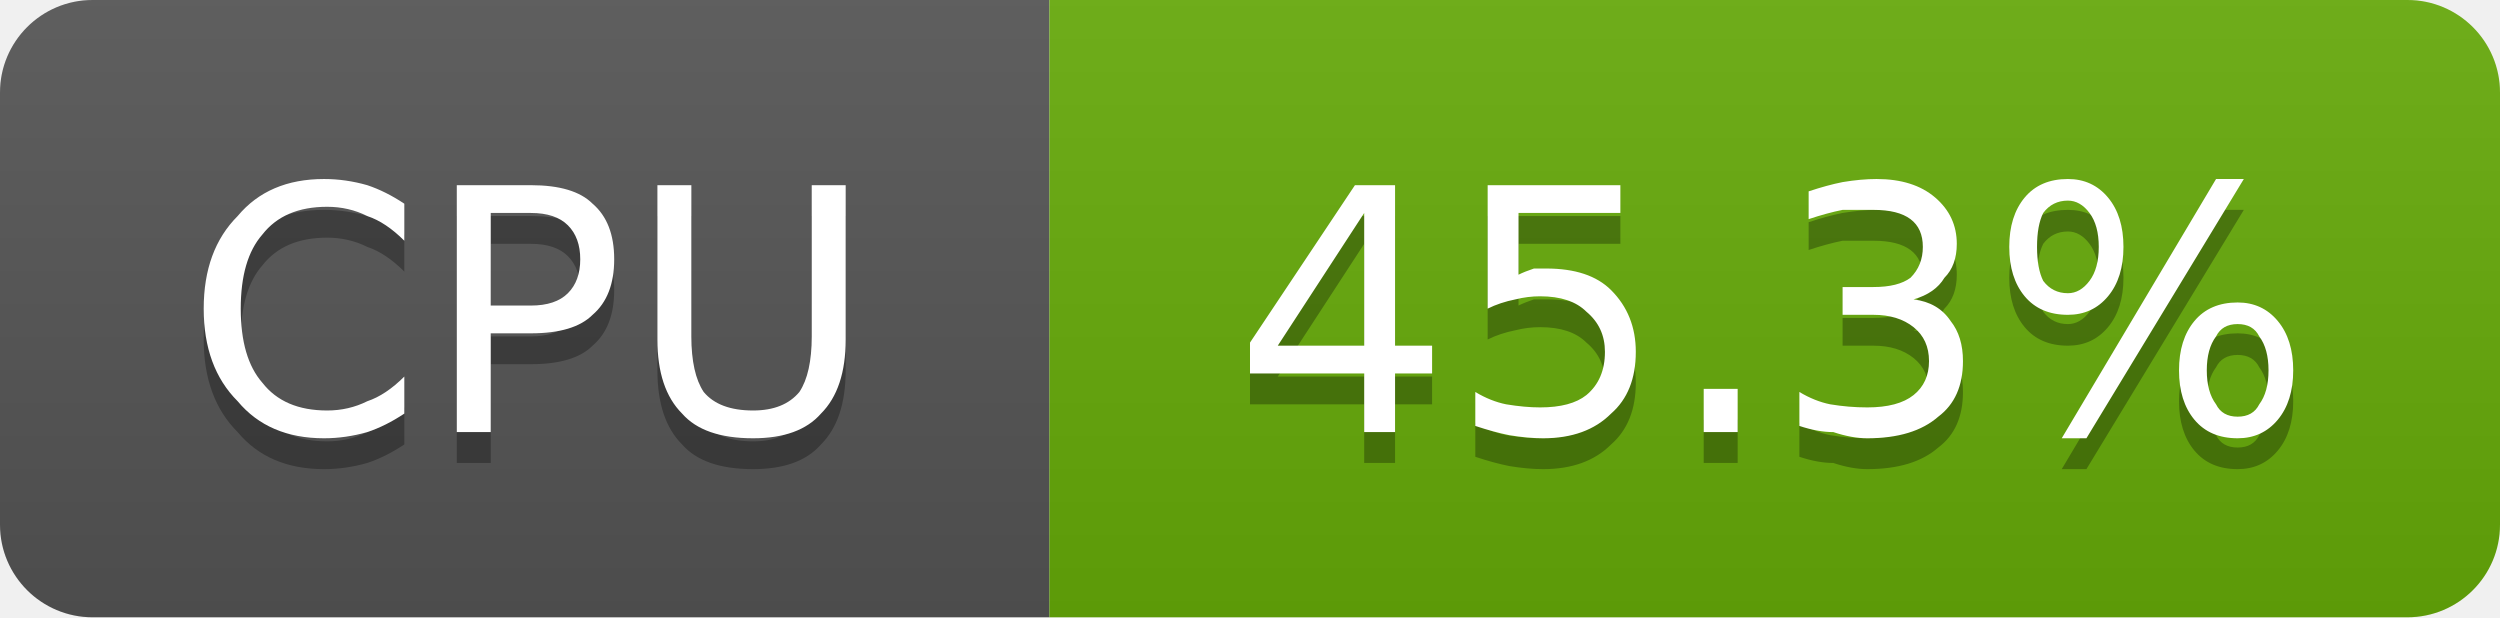
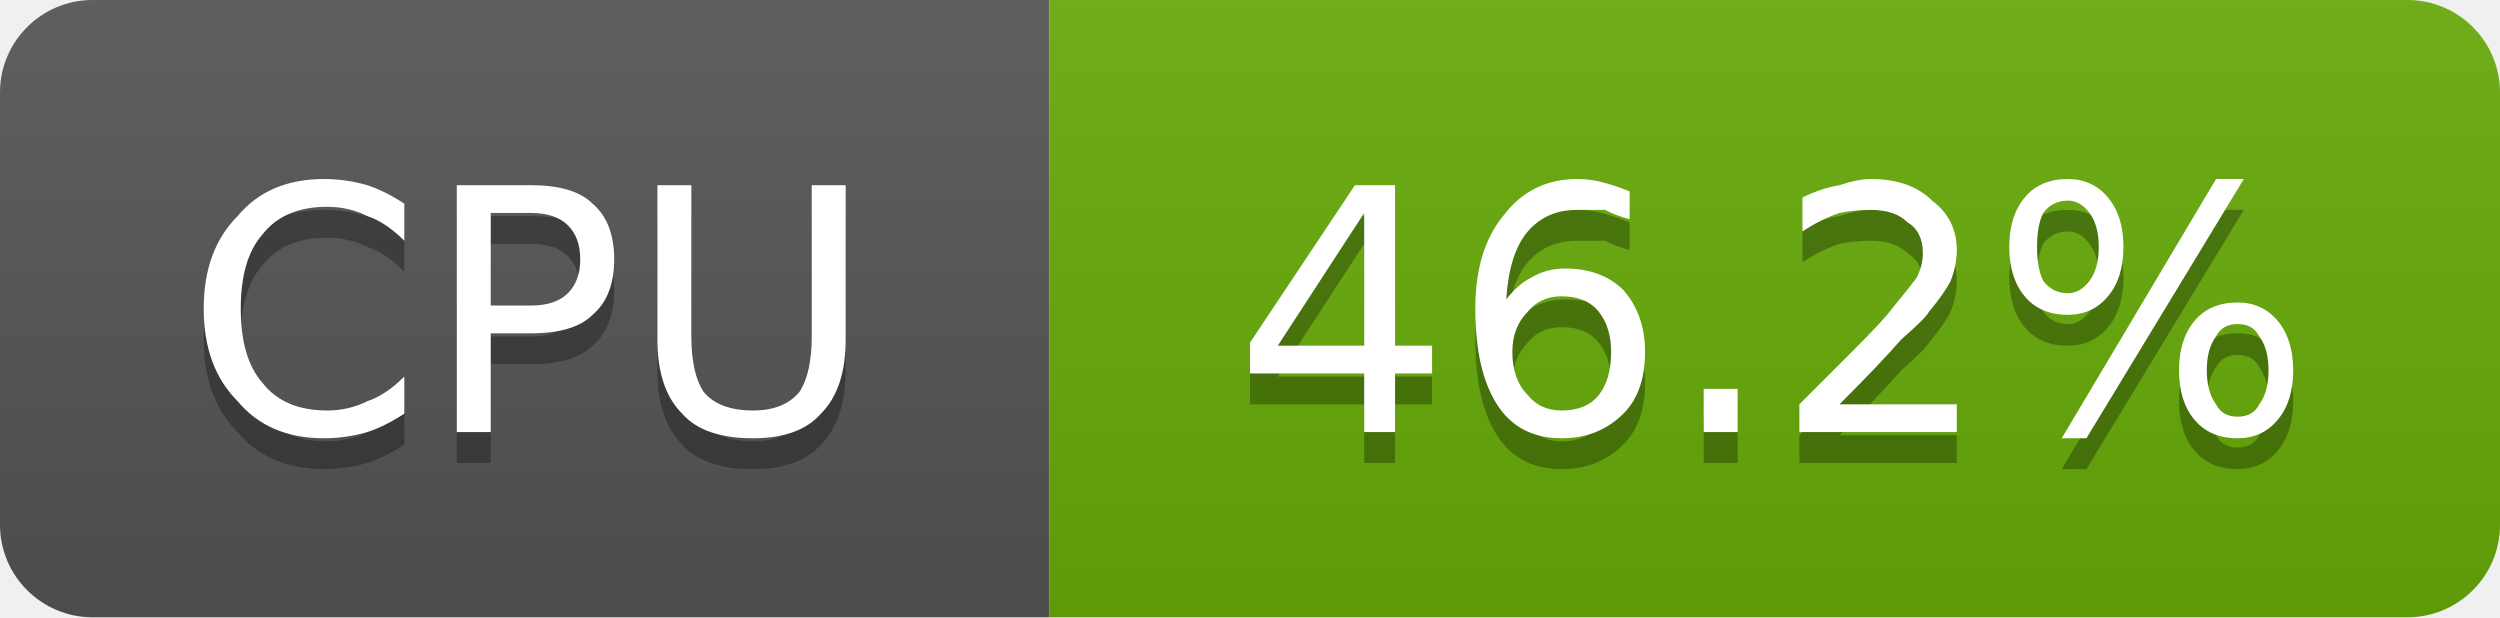
- <svg xmlns="http://www.w3.org/2000/svg" width="81" height="20" viewBox="0 0 81 20" role="img" aria-label="CPU: 45.3%">
+ <svg xmlns="http://www.w3.org/2000/svg" width="81" height="20" viewBox="0 0 81 20" role="img" aria-label="CPU: 46.2%">
  <linearGradient id="g-cluster_cpu_usage" x2="0" y2="100%">
    <stop offset="0" stop-color="#bbb" stop-opacity=".1" />
    <stop offset="1" stop-opacity=".1" />
  </linearGradient>
  <clipPath id="r-cluster_cpu_usage">
    <rect width="81" height="20" rx="3" fill="#fff" />
  </clipPath>
  <g clip-path="url(#r-cluster_cpu_usage)">
    <rect width="34" height="20" fill="#555" />
    <rect x="34" width="47" height="20" fill="#67ac09" />
    <rect width="81" height="20" fill="url(#g-cluster_cpu_usage)" />
    <path transform="translate(0 1)" fill="#010101" fill-opacity=".3" d="M13.1 6.6L13.1 7.8Q12.5 7.2 11.9 7.0Q11.3 6.7 10.6 6.7Q9.2 6.7 8.5 7.6Q7.8 8.4 7.8 10.0Q7.8 11.6 8.5 12.4Q9.2 13.3 10.6 13.3Q11.3 13.3 11.9 13.0Q12.5 12.8 13.1 12.2L13.1 13.4Q12.5 13.8 11.9 14.0Q11.2 14.2 10.5 14.2Q8.7 14.2 7.7 13.0Q6.6 11.9 6.6 10.0Q6.6 8.1 7.7 7.0Q8.7 5.8 10.5 5.8Q11.2 5.8 11.9 6.0Q12.5 6.2 13.1 6.6ZM15.9 6.9L15.9 9.9L17.2 9.9Q18.0 9.9 18.4 9.5Q18.8 9.1 18.8 8.4Q18.8 7.7 18.4 7.3Q18.0 6.9 17.2 6.9L15.9 6.9ZM14.8 6.0L17.2 6.0Q18.6 6.0 19.2 6.6Q19.9 7.2 19.9 8.4Q19.9 9.6 19.2 10.2Q18.6 10.8 17.2 10.8L15.9 10.8L15.9 14.0L14.8 14.0L14.8 6.0ZM21.3 6.0L22.4 6.0L22.4 10.9Q22.4 12.1 22.8 12.7Q23.3 13.3 24.4 13.3Q25.4 13.3 25.9 12.7Q26.3 12.1 26.3 10.9L26.3 6.0L27.4 6.0L27.4 11.0Q27.4 12.6 26.6 13.4Q25.9 14.2 24.4 14.2Q22.8 14.2 22.1 13.4Q21.3 12.6 21.3 11.0L21.3 6.0Z" />
    <path fill="#fff" d="M13.1 6.6L13.1 7.8Q12.5 7.2 11.9 7.0Q11.3 6.7 10.6 6.7Q9.2 6.7 8.5 7.6Q7.8 8.4 7.8 10.0Q7.8 11.6 8.5 12.4Q9.2 13.3 10.6 13.3Q11.3 13.3 11.9 13.0Q12.5 12.8 13.1 12.2L13.1 13.4Q12.5 13.8 11.9 14.0Q11.2 14.2 10.5 14.2Q8.7 14.2 7.7 13.0Q6.6 11.9 6.6 10.0Q6.6 8.1 7.7 7.0Q8.7 5.8 10.5 5.8Q11.2 5.8 11.9 6.0Q12.5 6.2 13.1 6.6ZM15.9 6.9L15.9 9.9L17.2 9.9Q18.0 9.9 18.4 9.5Q18.8 9.1 18.8 8.4Q18.8 7.7 18.4 7.3Q18.0 6.9 17.2 6.9L15.9 6.9ZM14.8 6.0L17.2 6.0Q18.6 6.0 19.2 6.6Q19.9 7.2 19.9 8.4Q19.9 9.6 19.2 10.2Q18.6 10.8 17.2 10.8L15.9 10.8L15.9 14.0L14.8 14.0L14.8 6.0ZM21.3 6.0L22.4 6.0L22.4 10.9Q22.4 12.1 22.8 12.7Q23.3 13.3 24.4 13.3Q25.4 13.3 25.9 12.7Q26.3 12.1 26.3 10.9L26.3 6.0L27.4 6.0L27.4 11.0Q27.4 12.6 26.6 13.4Q25.9 14.2 24.4 14.2Q22.8 14.2 22.1 13.4Q21.3 12.6 21.3 11.0L21.3 6.0Z" />
-     <path transform="translate(0 1)" fill="#010101" fill-opacity=".3" d="M44.2 6.9L41.4 11.2L44.2 11.2L44.2 6.9ZM43.9 6.0L45.2 6.0L45.2 11.2L46.4 11.2L46.4 12.1L45.2 12.1L45.2 14.0L44.2 14.0L44.2 12.1L40.5 12.1L40.5 11.1L43.9 6.0ZM48.2 6.0L52.5 6.0L52.5 6.9L49.2 6.9L49.2 8.9Q49.4 8.8 49.7 8.7Q49.9 8.7 50.1 8.7Q51.5 8.7 52.2 9.4Q53.0 10.2 53.0 11.4Q53.0 12.7 52.2 13.4Q51.4 14.2 50.0 14.2Q49.5 14.2 48.9 14.1Q48.4 14.0 47.8 13.8L47.8 12.7Q48.3 13.0 48.8 13.1Q49.4 13.2 49.9 13.2Q50.9 13.2 51.4 12.8Q52.0 12.3 52.0 11.4Q52.0 10.6 51.4 10.1Q50.9 9.6 49.9 9.6Q49.5 9.6 49.1 9.7Q48.6 9.8 48.2 10.0L48.2 6.0ZM55.2 12.6L56.3 12.6L56.3 14.0L55.2 14.0L55.2 12.6ZM62.0 9.7Q62.8 9.8 63.2 10.4Q63.6 10.9 63.6 11.7Q63.6 12.9 62.8 13.5Q62.0 14.2 60.5 14.2Q60.0 14.2 59.4 14.0Q58.9 14.0 58.3 13.8L58.3 12.7Q58.8 13.0 59.3 13.1Q59.9 13.2 60.5 13.2Q61.5 13.2 62.0 12.8Q62.5 12.4 62.5 11.7Q62.5 11.0 62.0 10.6Q61.5 10.2 60.7 10.2L59.7 10.2L59.7 9.3L60.7 9.3Q61.5 9.3 61.9 9.0Q62.3 8.6 62.3 8.0Q62.3 7.4 61.9 7.1Q61.5 6.8 60.7 6.8Q60.2 6.8 59.7 6.8Q59.2 6.9 58.6 7.1L58.6 6.2Q59.2 6.0 59.7 5.9Q60.3 5.8 60.8 5.8Q62.0 5.8 62.7 6.4Q63.4 7.0 63.4 7.9Q63.4 8.6 63.0 9.0Q62.7 9.5 62.0 9.7ZM72.5 10.5Q72.0 10.5 71.8 10.9Q71.5 11.3 71.5 12.0Q71.5 12.7 71.8 13.1Q72.0 13.5 72.5 13.5Q73.0 13.5 73.2 13.1Q73.5 12.7 73.5 12.0Q73.5 11.3 73.2 10.9Q73.0 10.5 72.5 10.5ZM72.5 9.8Q73.3 9.8 73.8 10.4Q74.3 11.0 74.3 12.0Q74.3 13.0 73.8 13.6Q73.3 14.2 72.5 14.2Q71.6 14.2 71.1 13.6Q70.6 13.0 70.6 12.0Q70.6 11.0 71.1 10.4Q71.6 9.8 72.5 9.8ZM67.0 6.5Q66.5 6.5 66.2 6.9Q66.0 7.3 66.0 8.0Q66.0 8.7 66.2 9.1Q66.5 9.5 67.0 9.5Q67.4 9.5 67.7 9.1Q68.0 8.7 68.0 8.0Q68.0 7.3 67.7 6.9Q67.4 6.5 67.0 6.5ZM71.8 5.8L72.7 5.8L67.6 14.2L66.8 14.2L71.8 5.8ZM67.0 5.8Q67.8 5.8 68.3 6.4Q68.8 7.0 68.8 8.0Q68.8 9.0 68.3 9.6Q67.8 10.2 67.0 10.2Q66.1 10.2 65.6 9.6Q65.1 9.0 65.1 8.0Q65.1 7.0 65.6 6.4Q66.1 5.8 67.0 5.8Z" />
-     <path fill="#fff" d="M44.2 6.9L41.4 11.2L44.2 11.2L44.2 6.9ZM43.9 6.0L45.2 6.0L45.2 11.2L46.4 11.2L46.4 12.1L45.2 12.1L45.2 14.0L44.2 14.0L44.2 12.1L40.5 12.1L40.5 11.1L43.9 6.0ZM48.2 6.0L52.5 6.0L52.5 6.9L49.2 6.9L49.2 8.9Q49.4 8.8 49.7 8.7Q49.9 8.7 50.1 8.7Q51.5 8.7 52.2 9.4Q53.0 10.2 53.0 11.4Q53.0 12.7 52.2 13.4Q51.4 14.2 50.0 14.2Q49.5 14.2 48.9 14.1Q48.4 14.0 47.8 13.8L47.8 12.7Q48.3 13.0 48.8 13.1Q49.4 13.2 49.9 13.2Q50.9 13.2 51.4 12.8Q52.0 12.3 52.0 11.4Q52.0 10.6 51.4 10.1Q50.9 9.6 49.9 9.6Q49.5 9.6 49.1 9.7Q48.6 9.8 48.2 10.0L48.2 6.0ZM55.2 12.6L56.3 12.6L56.3 14.0L55.2 14.0L55.2 12.6ZM62.0 9.7Q62.8 9.8 63.2 10.4Q63.6 10.9 63.6 11.7Q63.6 12.9 62.8 13.5Q62.0 14.2 60.5 14.2Q60.0 14.2 59.4 14.0Q58.9 14.0 58.3 13.8L58.3 12.7Q58.8 13.0 59.3 13.1Q59.9 13.2 60.5 13.2Q61.5 13.2 62.0 12.8Q62.5 12.4 62.5 11.7Q62.5 11.0 62.0 10.6Q61.5 10.2 60.7 10.2L59.7 10.2L59.7 9.3L60.7 9.3Q61.5 9.3 61.9 9.0Q62.3 8.6 62.3 8.0Q62.3 7.4 61.9 7.1Q61.5 6.8 60.7 6.8Q60.2 6.8 59.7 6.8Q59.2 6.9 58.6 7.1L58.6 6.2Q59.2 6.0 59.7 5.9Q60.3 5.8 60.8 5.8Q62.0 5.8 62.7 6.4Q63.4 7.0 63.4 7.9Q63.4 8.6 63.0 9.0Q62.7 9.5 62.0 9.7ZM72.5 10.5Q72.0 10.5 71.8 10.9Q71.5 11.3 71.5 12.0Q71.5 12.7 71.8 13.1Q72.0 13.5 72.5 13.5Q73.0 13.5 73.2 13.1Q73.5 12.7 73.5 12.0Q73.5 11.3 73.2 10.9Q73.0 10.5 72.5 10.5ZM72.5 9.8Q73.3 9.8 73.8 10.4Q74.3 11.0 74.3 12.0Q74.3 13.0 73.8 13.6Q73.3 14.2 72.5 14.2Q71.6 14.2 71.1 13.6Q70.6 13.0 70.6 12.0Q70.6 11.0 71.1 10.4Q71.6 9.8 72.5 9.8ZM67.0 6.5Q66.5 6.5 66.2 6.9Q66.0 7.3 66.0 8.0Q66.0 8.7 66.2 9.1Q66.5 9.5 67.0 9.5Q67.4 9.5 67.7 9.1Q68.0 8.7 68.0 8.0Q68.0 7.3 67.7 6.9Q67.4 6.5 67.0 6.5ZM71.8 5.8L72.7 5.8L67.6 14.2L66.8 14.2L71.8 5.8ZM67.0 5.8Q67.8 5.8 68.3 6.4Q68.8 7.0 68.8 8.0Q68.8 9.0 68.3 9.6Q67.8 10.2 67.0 10.2Q66.1 10.2 65.6 9.6Q65.1 9.0 65.1 8.0Q65.1 7.0 65.6 6.4Q66.1 5.8 67.0 5.8Z" />
+     <path transform="translate(0 1)" fill="#010101" fill-opacity=".3" d="M44.2 6.9L41.4 11.2L44.2 11.2L44.2 6.9ZM43.9 6.0L45.2 6.0L45.2 11.2L46.4 11.2L46.4 12.1L45.2 12.1L45.2 14.0L44.2 14.0L44.2 12.1L40.5 12.1L40.5 11.1L43.9 6.0ZM50.6 9.6Q49.9 9.6 49.5 10.1Q49.0 10.6 49.0 11.4Q49.0 12.3 49.5 12.8Q49.9 13.3 50.6 13.3Q51.4 13.3 51.8 12.8Q52.2 12.3 52.2 11.4Q52.2 10.6 51.8 10.1Q51.4 9.6 50.6 9.6ZM52.8 6.2L52.8 7.1Q52.4 7.0 52.0 6.8Q51.5 6.8 51.1 6.8Q50.1 6.8 49.5 7.5Q48.9 8.2 48.8 9.7Q49.2 9.2 49.6 9.0Q50.1 8.7 50.7 8.7Q51.9 8.7 52.6 9.4Q53.3 10.2 53.3 11.4Q53.3 12.7 52.6 13.4Q51.8 14.2 50.6 14.2Q49.2 14.2 48.5 13.1Q47.8 12.0 47.8 10.0Q47.8 8.1 48.7 7.0Q49.6 5.8 51.1 5.8Q51.5 5.8 51.9 5.9Q52.3 6.0 52.8 6.2ZM55.2 12.6L56.3 12.6L56.3 14.0L55.2 14.0L55.2 12.6ZM59.6 13.1L63.4 13.1L63.4 14.0L58.3 14.0L58.3 13.1Q58.9 12.5 60.0 11.4Q61.1 10.3 61.3 10.0Q61.8 9.4 62.1 9.0Q62.3 8.6 62.3 8.2Q62.3 7.5 61.8 7.2Q61.4 6.8 60.6 6.8Q60.1 6.8 59.6 6.9Q59.0 7.1 58.4 7.5L58.4 6.4Q59.0 6.1 59.6 6.0Q60.2 5.8 60.6 5.8Q61.9 5.8 62.6 6.5Q63.4 7.1 63.4 8.1Q63.4 8.6 63.2 9.1Q63.0 9.5 62.5 10.1Q62.4 10.3 61.6 11.0Q60.9 11.8 59.6 13.1ZM72.5 10.5Q72.0 10.5 71.8 10.9Q71.5 11.3 71.5 12.0Q71.5 12.7 71.8 13.1Q72.0 13.5 72.5 13.5Q73.0 13.5 73.2 13.1Q73.5 12.7 73.5 12.0Q73.5 11.3 73.2 10.9Q73.0 10.5 72.5 10.5ZM72.5 9.8Q73.3 9.8 73.8 10.4Q74.3 11.0 74.3 12.0Q74.3 13.0 73.8 13.6Q73.3 14.2 72.5 14.2Q71.6 14.2 71.1 13.6Q70.6 13.0 70.6 12.0Q70.6 11.0 71.1 10.4Q71.6 9.8 72.5 9.8ZM67.0 6.5Q66.5 6.5 66.2 6.9Q66.0 7.3 66.0 8.0Q66.0 8.7 66.2 9.1Q66.5 9.5 67.0 9.5Q67.4 9.5 67.7 9.1Q68.0 8.7 68.0 8.0Q68.0 7.3 67.7 6.9Q67.4 6.5 67.0 6.5ZM71.8 5.8L72.7 5.8L67.6 14.2L66.8 14.2L71.8 5.8ZM67.0 5.8Q67.8 5.8 68.3 6.4Q68.8 7.0 68.8 8.0Q68.8 9.0 68.3 9.6Q67.8 10.2 67.0 10.2Q66.1 10.2 65.6 9.6Q65.1 9.0 65.1 8.0Q65.1 7.0 65.6 6.4Q66.1 5.8 67.0 5.8Z" />
+     <path fill="#fff" d="M44.2 6.9L41.4 11.2L44.2 11.2L44.2 6.9ZM43.9 6.0L45.2 6.0L45.2 11.2L46.4 11.2L46.4 12.1L45.2 12.1L45.2 14.0L44.2 14.0L44.2 12.1L40.5 12.1L40.5 11.1L43.9 6.0ZM50.6 9.6Q49.9 9.6 49.5 10.1Q49.0 10.6 49.0 11.4Q49.0 12.3 49.5 12.8Q49.9 13.3 50.6 13.3Q51.4 13.3 51.8 12.8Q52.2 12.3 52.2 11.4Q52.2 10.6 51.8 10.1Q51.4 9.6 50.6 9.6ZM52.8 6.2L52.8 7.1Q52.4 7.0 52.0 6.8Q51.5 6.8 51.1 6.8Q50.1 6.8 49.5 7.5Q48.9 8.2 48.8 9.7Q49.2 9.2 49.6 9.0Q50.1 8.7 50.7 8.7Q51.9 8.7 52.6 9.4Q53.3 10.2 53.3 11.4Q53.3 12.7 52.6 13.4Q51.8 14.2 50.6 14.2Q49.2 14.2 48.5 13.1Q47.8 12.0 47.8 10.0Q47.8 8.1 48.7 7.0Q49.6 5.8 51.1 5.8Q51.5 5.8 51.9 5.9Q52.3 6.0 52.8 6.2ZM55.2 12.6L56.3 12.6L56.3 14.0L55.2 14.0L55.2 12.6ZM59.6 13.1L63.4 13.1L63.4 14.0L58.3 14.0L58.3 13.1Q58.9 12.5 60.0 11.4Q61.1 10.3 61.3 10.0Q61.8 9.4 62.1 9.0Q62.3 8.6 62.3 8.2Q62.3 7.5 61.8 7.2Q61.4 6.8 60.6 6.8Q60.1 6.8 59.6 6.9Q59.0 7.1 58.4 7.5L58.4 6.4Q59.0 6.1 59.6 6.0Q60.2 5.8 60.6 5.8Q61.9 5.8 62.6 6.5Q63.4 7.1 63.4 8.1Q63.4 8.6 63.2 9.1Q63.0 9.5 62.5 10.1Q62.4 10.3 61.6 11.0Q60.9 11.8 59.6 13.1ZM72.5 10.5Q72.0 10.5 71.8 10.9Q71.5 11.3 71.5 12.0Q71.5 12.7 71.8 13.1Q72.0 13.5 72.5 13.5Q73.0 13.5 73.2 13.1Q73.5 12.7 73.5 12.0Q73.5 11.3 73.2 10.9Q73.0 10.5 72.5 10.5ZM72.5 9.8Q73.3 9.8 73.8 10.4Q74.3 11.0 74.3 12.0Q74.3 13.0 73.8 13.6Q73.3 14.2 72.5 14.2Q71.6 14.2 71.1 13.6Q70.6 13.0 70.6 12.0Q70.6 11.0 71.1 10.4Q71.6 9.8 72.5 9.8ZM67.0 6.5Q66.5 6.5 66.2 6.9Q66.0 7.3 66.0 8.0Q66.0 8.7 66.2 9.1Q66.5 9.5 67.0 9.5Q67.4 9.5 67.7 9.1Q68.0 8.7 68.0 8.0Q68.0 7.3 67.7 6.9Q67.4 6.5 67.0 6.5ZM71.8 5.8L72.7 5.8L67.6 14.2L66.8 14.2L71.8 5.8ZM67.0 5.8Q67.8 5.8 68.3 6.4Q68.8 7.0 68.8 8.0Q68.8 9.0 68.3 9.6Q67.8 10.2 67.0 10.2Q66.1 10.2 65.6 9.6Q65.1 9.0 65.1 8.0Q65.1 7.0 65.6 6.4Q66.1 5.8 67.0 5.8Z" />
  </g>
</svg>
